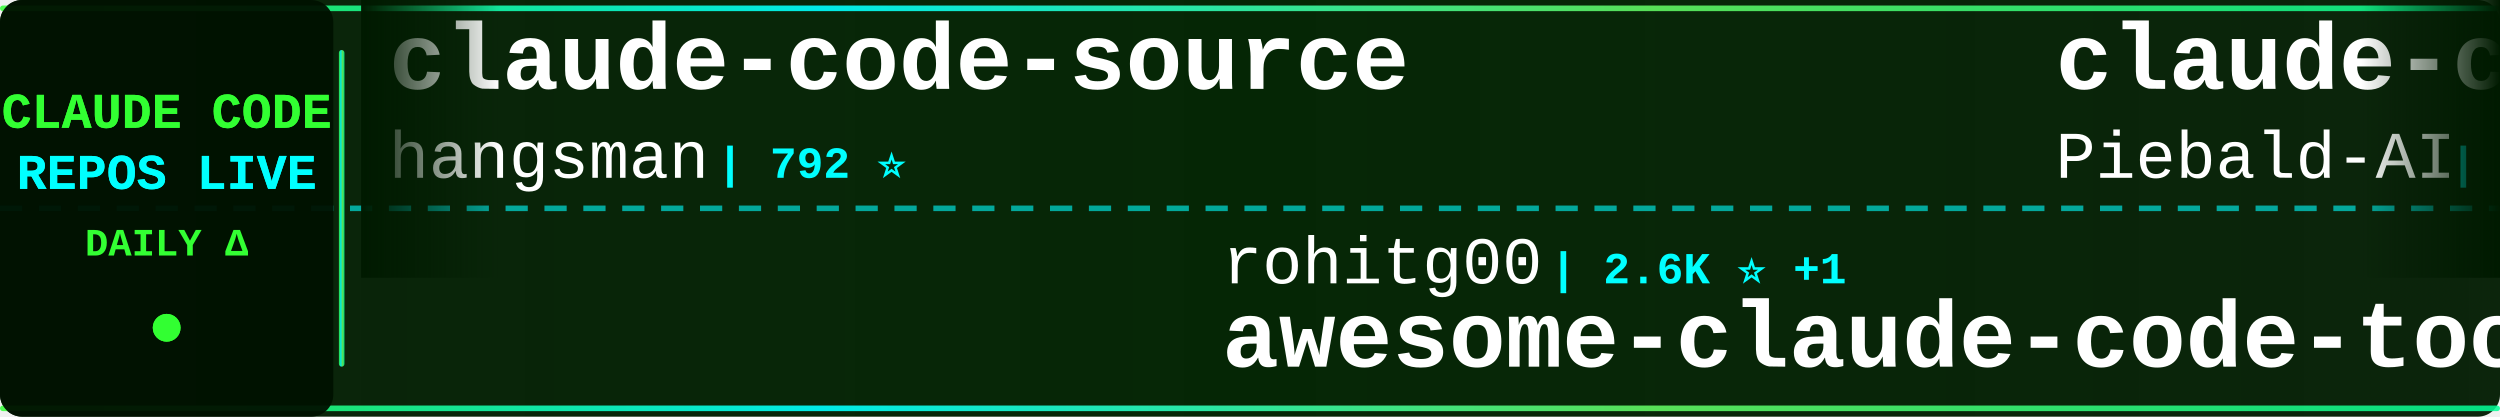
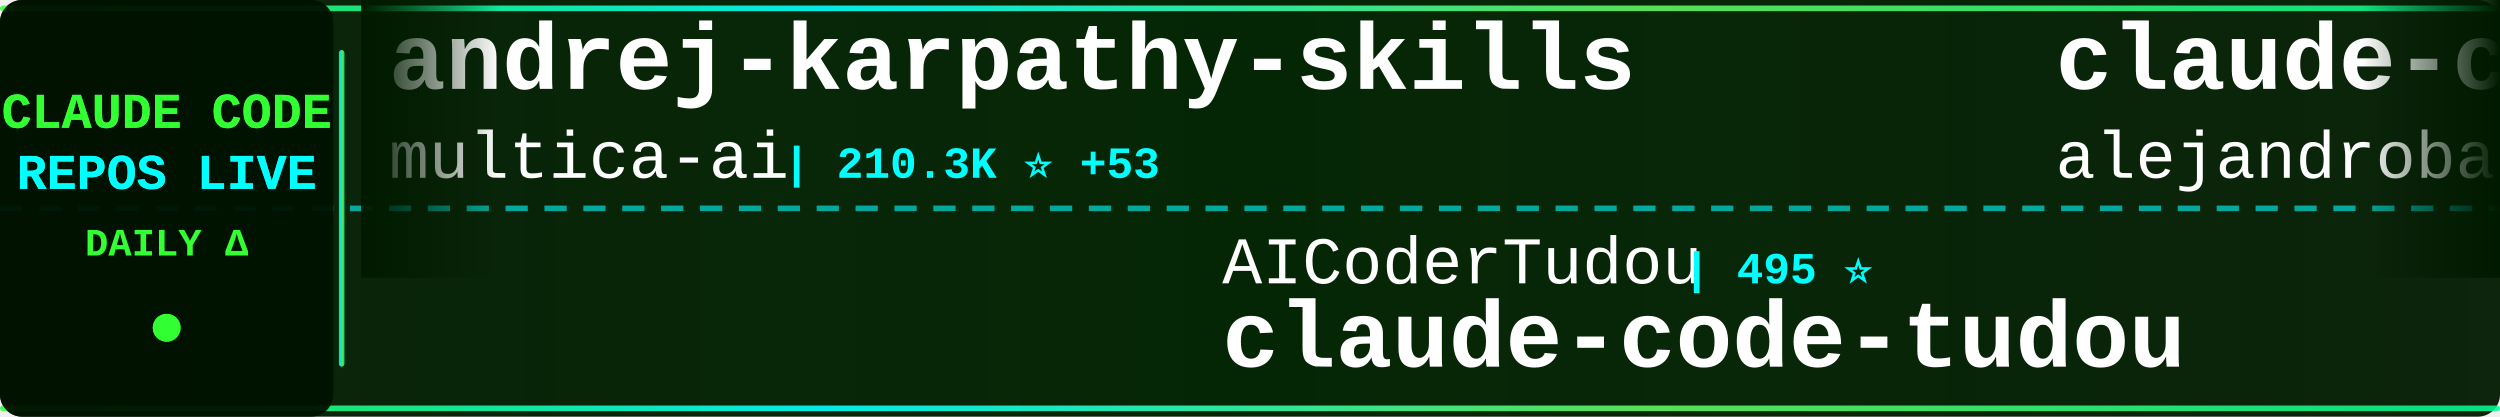
<svg xmlns="http://www.w3.org/2000/svg" width="900" height="150">
  <defs>
    <linearGradient id="tickerBg" x1="0%" y1="0%" x2="100%" y2="0%">
      <stop offset="0%" style="stop-color:#001a00;stop-opacity:0.95" />
      <stop offset="50%" style="stop-color:#002200;stop-opacity:0.98" />
      <stop offset="100%" style="stop-color:#001a00;stop-opacity:0.95" />
    </linearGradient>
    <linearGradient id="borderGrad" x1="0%" y1="0%" x2="100%" y2="0%">
      <stop offset="0%" style="stop-color:#33ff33;stop-opacity:0.85">
        <animate attributeName="stop-opacity" values="0.85;1;0.85" dur="2s" repeatCount="indefinite" />
      </stop>
      <stop offset="33%" style="stop-color:#00ffff;stop-opacity:0.9">
        <animate attributeName="stop-opacity" values="0.9;1;0.9" dur="2.2s" repeatCount="indefinite" />
      </stop>
      <stop offset="66%" style="stop-color:#66ff66;stop-opacity:0.85">
        <animate attributeName="stop-opacity" values="0.85;1;0.85" dur="1.8s" repeatCount="indefinite" />
      </stop>
      <stop offset="100%" style="stop-color:#00ff99;stop-opacity:0.85">
        <animate attributeName="stop-opacity" values="0.85;1;0.85" dur="2s" repeatCount="indefinite" />
      </stop>
    </linearGradient>
    <filter id="textGlow">
      <feGaussianBlur stdDeviation="0.1" result="coloredBlur" />
      <feMerge>
        <feMergeNode in="coloredBlur" />
        <feMergeNode in="SourceGraphic" />
      </feMerge>
    </filter>
    <filter id="metricGlow">
      <feGaussianBlur stdDeviation="0.2" result="coloredBlur" />
      <feMerge>
        <feMergeNode in="coloredBlur" />
        <feMergeNode in="SourceGraphic" />
      </feMerge>
    </filter>
    <linearGradient id="leftFade" x1="0%" y1="0%" x2="100%" y2="0%">
      <stop offset="0%" style="stop-color:#001a00;stop-opacity:1" />
      <stop offset="100%" style="stop-color:#001a00;stop-opacity:0" />
    </linearGradient>
    <linearGradient id="rightFade" x1="0%" y1="0%" x2="100%" y2="0%">
      <stop offset="0%" style="stop-color:#001a00;stop-opacity:0" />
      <stop offset="100%" style="stop-color:#001a00;stop-opacity:1" />
    </linearGradient>
  </defs>
  <rect width="900" height="150" fill="url(#tickerBg)" rx="8" />
  <rect x="0" y="2" width="900" height="2" fill="url(#borderGrad)" rx="1" />
  <rect x="0" y="146" width="900" height="2" fill="url(#borderGrad)" rx="1" />
  <line x1="0" y1="75" x2="900" y2="75" stroke="#00ffff" stroke-width="2" stroke-dasharray="8 6" opacity="0.6" />
  <rect x="0" y="0" width="120" height="150" fill="#001100" opacity="0.95" rx="8" />
  <text x="60" y="46" font-family="'Courier New', monospace" font-size="18" font-weight="bold" fill="#33ff33" text-anchor="middle" filter="url(#textGlow)">
    CLAUDE CODE
  </text>
  <text x="60" y="68" font-family="'Courier New', monospace" font-size="18" font-weight="bold" fill="#00ffff" text-anchor="middle" filter="url(#textGlow)">
    REPOS LIVE
  </text>
  <text x="60" y="92" font-family="'Courier New', monospace" font-size="14" font-weight="bold" fill="#33ff33" text-anchor="middle">
    DAILY Δ
  </text>
  <circle cx="60" cy="118" r="5" fill="#33ff33" filter="url(#metricGlow)">
    <animate attributeName="r" values="4;6;4" dur="1.5s" repeatCount="indefinite" />
    <animate attributeName="opacity" values="0.6;1;0.6" dur="1.5s" repeatCount="indefinite" />
  </circle>
  <rect x="122" y="18" width="2" height="114" fill="url(#borderGrad)" rx="1" />
  <clipPath id="tickerClip">
    <rect x="130" y="0" width="770" height="150" />
  </clipPath>
  <g clip-path="url(#tickerClip)">
    <g id="tickerItems">
      <animateTransform attributeName="transform" attributeType="XML" type="translate" from="0 0" to="-3000 0" dur="54s" repeatCount="indefinite" />
      <g transform="translate(0, 0)">
-         <text x="140" y="32" font-family="'Courier New', monospace" font-size="34" font-weight="bold" fill="#ffffff">claude-code-source</text>
-         <text x="140" y="64" font-family="'Courier New', monospace" font-size="24" font-weight="normal" fill="#ffffff" opacity="1.0">hangsman</text>
-         <text x="258" y="64" font-family="'Courier New', monospace" font-size="16" font-weight="bold" fill="#00ffff"> | 792 ⭐</text>
+         <text x="140" y="32" font-family="'Courier New', monospace" font-size="34" font-weight="bold" fill="#ffffff">andrej-karpathy-skills</text>
+         <text x="140" y="64" font-family="'Courier New', monospace" font-size="24" font-weight="normal" fill="#ffffff" opacity="1.0">multica-ai</text>
+         <text x="282" y="64" font-family="'Courier New', monospace" font-size="16" font-weight="bold" fill="#00ffff"> | 210.3K ⭐ +53</text>
      </g>
      <g transform="translate(300, 0)">
-         <text x="140" y="102" font-family="'Courier New', monospace" font-size="24" font-weight="normal" fill="#ffffff" opacity="1.0">rohitg00</text>
-         <text x="258" y="102" font-family="'Courier New', monospace" font-size="16" font-weight="bold" fill="#00ffff"> | 2.6K ⭐ +1</text>
-         <text x="140" y="132" font-family="'Courier New', monospace" font-size="34" font-weight="bold" fill="#ffffff">awesome-claude-code-tool...</text>
+         <text x="140" y="102" font-family="'Courier New', monospace" font-size="24" font-weight="normal" fill="#ffffff" opacity="1.0">AICoderTudou</text>
+         <text x="306" y="102" font-family="'Courier New', monospace" font-size="16" font-weight="bold" fill="#00ffff"> | 495 ⭐</text>
+         <text x="140" y="132" font-family="'Courier New', monospace" font-size="34" font-weight="bold" fill="#ffffff">claude-code-tudou</text>
      </g>
      <g transform="translate(600, 0)">
-         <text x="140" y="32" font-family="'Courier New', monospace" font-size="34" font-weight="bold" fill="#ffffff">claude-code-system-promp...</text>
-         <text x="140" y="64" font-family="'Courier New', monospace" font-size="24" font-weight="normal" fill="#ffffff" opacity="1.0">Piebald-AI</text>
-         <text x="282" y="64" font-family="'Courier New', monospace" font-size="16" font-weight="bold" fill="#00ffff"> | 12.6K ⭐ +3</text>
+         <text x="140" y="32" font-family="'Courier New', monospace" font-size="34" font-weight="bold" fill="#ffffff">claude-code-from-source</text>
+         <text x="140" y="64" font-family="'Courier New', monospace" font-size="24" font-weight="normal" fill="#ffffff" opacity="1.0">alejandrobalderas</text>
+         <text x="366" y="64" font-family="'Courier New', monospace" font-size="16" font-weight="bold" fill="#00ffff"> | 2.8K ⭐</text>
      </g>
      <g transform="translate(900, 0)">
-         <text x="140" y="102" font-family="'Courier New', monospace" font-size="24" font-weight="normal" fill="#ffffff" opacity="1.0">nicedreamzapp</text>
-         <text x="318" y="102" font-family="'Courier New', monospace" font-size="16" font-weight="bold" fill="#00ffff"> | 3.3K ⭐</text>
-         <text x="140" y="132" font-family="'Courier New', monospace" font-size="34" font-weight="bold" fill="#ffffff">claude-code-local</text>
+         <text x="140" y="102" font-family="'Courier New', monospace" font-size="24" font-weight="normal" fill="#ffffff" opacity="1.0">VILA-Lab</text>
+         <text x="258" y="102" font-family="'Courier New', monospace" font-size="16" font-weight="bold" fill="#00ffff"> | 2.1K ⭐</text>
+         <text x="140" y="132" font-family="'Courier New', monospace" font-size="34" font-weight="bold" fill="#ffffff">Dive-into-Claude-Code</text>
      </g>
      <g transform="translate(1200, 0)">
-         <text x="140" y="32" font-family="'Courier New', monospace" font-size="34" font-weight="bold" fill="#ffffff">claude-code-workflows</text>
-         <text x="140" y="64" font-family="'Courier New', monospace" font-size="24" font-weight="normal" fill="#ffffff" opacity="1.0">OneRedOak</text>
-         <text x="270" y="64" font-family="'Courier New', monospace" font-size="16" font-weight="bold" fill="#00ffff"> | 3.9K ⭐</text>
+         <text x="140" y="32" font-family="'Courier New', monospace" font-size="34" font-weight="bold" fill="#ffffff">Claude-Code-Source-Study</text>
+         <text x="140" y="64" font-family="'Courier New', monospace" font-size="24" font-weight="normal" fill="#ffffff" opacity="1.0">luyao618</text>
+         <text x="258" y="64" font-family="'Courier New', monospace" font-size="16" font-weight="bold" fill="#00ffff"> | 1.7K ⭐</text>
      </g>
      <g transform="translate(1500, 0)">
-         <text x="140" y="102" font-family="'Courier New', monospace" font-size="24" font-weight="normal" fill="#ffffff" opacity="1.0">davila7</text>
-         <text x="246" y="102" font-family="'Courier New', monospace" font-size="16" font-weight="bold" fill="#00ffff"> | 30.5K ⭐ +2</text>
-         <text x="140" y="132" font-family="'Courier New', monospace" font-size="34" font-weight="bold" fill="#ffffff">claude-code-templates</text>
+         <text x="140" y="102" font-family="'Courier New', monospace" font-size="24" font-weight="normal" fill="#ffffff" opacity="1.0">SeemSeam</text>
+         <text x="258" y="102" font-family="'Courier New', monospace" font-size="16" font-weight="bold" fill="#00ffff"> | 3.5K ⭐ +1</text>
+         <text x="140" y="132" font-family="'Courier New', monospace" font-size="34" font-weight="bold" fill="#ffffff">claude_codex_bridge</text>
      </g>
      <g transform="translate(1800, 0)">
-         <text x="140" y="32" font-family="'Courier New', monospace" font-size="34" font-weight="bold" fill="#ffffff">claude-code-harness</text>
-         <text x="140" y="64" font-family="'Courier New', monospace" font-size="24" font-weight="normal" fill="#ffffff" opacity="1.0">Chachamaru127</text>
-         <text x="318" y="64" font-family="'Courier New', monospace" font-size="16" font-weight="bold" fill="#00ffff"> | 3.1K ⭐ +1</text>
+         <text x="140" y="32" font-family="'Courier New', monospace" font-size="34" font-weight="bold" fill="#ffffff">claude-code-guide</text>
+         <text x="140" y="64" font-family="'Courier New', monospace" font-size="24" font-weight="normal" fill="#ffffff" opacity="1.0">zebbern</text>
+         <text x="246" y="64" font-family="'Courier New', monospace" font-size="16" font-weight="bold" fill="#00ffff"> | 4.6K ⭐ +1</text>
      </g>
      <g transform="translate(2100, 0)">
-         <text x="140" y="102" font-family="'Courier New', monospace" font-size="24" font-weight="normal" fill="#ffffff" opacity="1.0">ChrisWiles</text>
-         <text x="282" y="102" font-family="'Courier New', monospace" font-size="16" font-weight="bold" fill="#00ffff"> | 6.1K ⭐</text>
-         <text x="140" y="132" font-family="'Courier New', monospace" font-size="34" font-weight="bold" fill="#ffffff">claude-code-showcase</text>
+         <text x="140" y="102" font-family="'Courier New', monospace" font-size="24" font-weight="normal" fill="#ffffff" opacity="1.0">lorryjovens-hub</text>
+         <text x="342" y="102" font-family="'Courier New', monospace" font-size="16" font-weight="bold" fill="#00ffff"> | 1.7K ⭐</text>
+         <text x="140" y="132" font-family="'Courier New', monospace" font-size="34" font-weight="bold" fill="#ffffff">claude-code-rust</text>
      </g>
      <g transform="translate(2400, 0)">
-         <text x="140" y="32" font-family="'Courier New', monospace" font-size="34" font-weight="bold" fill="#ffffff">claude-code-video-toolki...</text>
-         <text x="140" y="64" font-family="'Courier New', monospace" font-size="24" font-weight="normal" fill="#ffffff" opacity="1.0">digitalsamba</text>
-         <text x="306" y="64" font-family="'Courier New', monospace" font-size="16" font-weight="bold" fill="#00ffff"> | 2.0K ⭐</text>
+         <text x="140" y="32" font-family="'Courier New', monospace" font-size="34" font-weight="bold" fill="#ffffff">oh-my-claudecode</text>
+         <text x="140" y="64" font-family="'Courier New', monospace" font-size="24" font-weight="normal" fill="#ffffff" opacity="1.0">Yeachan-Heo</text>
+         <text x="294" y="64" font-family="'Courier New', monospace" font-size="16" font-weight="bold" fill="#00ffff"> | 39.0K ⭐</text>
      </g>
      <g transform="translate(2700, 0)">
-         <text x="140" y="102" font-family="'Courier New', monospace" font-size="24" font-weight="normal" fill="#ffffff" opacity="1.0">OrcaWhisper</text>
-         <text x="294" y="102" font-family="'Courier New', monospace" font-size="16" font-weight="bold" fill="#00ffff"> | 94 ⭐</text>
-         <text x="140" y="132" font-family="'Courier New', monospace" font-size="34" font-weight="bold" fill="#ffffff">Claude-Code</text>
+         <text x="140" y="102" font-family="'Courier New', monospace" font-size="24" font-weight="normal" fill="#ffffff" opacity="1.0">ding113</text>
+         <text x="246" y="102" font-family="'Courier New', monospace" font-size="16" font-weight="bold" fill="#00ffff"> | 3.4K ⭐ +1</text>
+         <text x="140" y="132" font-family="'Courier New', monospace" font-size="34" font-weight="bold" fill="#ffffff">claude-code-hub</text>
      </g>
      <g transform="translate(3000, 0)">
-         <text x="140" y="32" font-family="'Courier New', monospace" font-size="34" font-weight="bold" fill="#ffffff">claude-code-source</text>
-         <text x="140" y="64" font-family="'Courier New', monospace" font-size="24" font-weight="normal" fill="#ffffff" opacity="1.0">hangsman</text>
-         <text x="258" y="64" font-family="'Courier New', monospace" font-size="16" font-weight="bold" fill="#00ffff"> | 792 ⭐</text>
+         <text x="140" y="32" font-family="'Courier New', monospace" font-size="34" font-weight="bold" fill="#ffffff">andrej-karpathy-skills</text>
+         <text x="140" y="64" font-family="'Courier New', monospace" font-size="24" font-weight="normal" fill="#ffffff" opacity="1.0">multica-ai</text>
+         <text x="282" y="64" font-family="'Courier New', monospace" font-size="16" font-weight="bold" fill="#00ffff"> | 210.3K ⭐ +53</text>
      </g>
      <g transform="translate(3300, 0)">
-         <text x="140" y="102" font-family="'Courier New', monospace" font-size="24" font-weight="normal" fill="#ffffff" opacity="1.0">rohitg00</text>
-         <text x="258" y="102" font-family="'Courier New', monospace" font-size="16" font-weight="bold" fill="#00ffff"> | 2.6K ⭐ +1</text>
-         <text x="140" y="132" font-family="'Courier New', monospace" font-size="34" font-weight="bold" fill="#ffffff">awesome-claude-code-tool...</text>
+         <text x="140" y="102" font-family="'Courier New', monospace" font-size="24" font-weight="normal" fill="#ffffff" opacity="1.0">AICoderTudou</text>
+         <text x="306" y="102" font-family="'Courier New', monospace" font-size="16" font-weight="bold" fill="#00ffff"> | 495 ⭐</text>
+         <text x="140" y="132" font-family="'Courier New', monospace" font-size="34" font-weight="bold" fill="#ffffff">claude-code-tudou</text>
      </g>
      <g transform="translate(3600, 0)">
-         <text x="140" y="32" font-family="'Courier New', monospace" font-size="34" font-weight="bold" fill="#ffffff">claude-code-system-promp...</text>
-         <text x="140" y="64" font-family="'Courier New', monospace" font-size="24" font-weight="normal" fill="#ffffff" opacity="1.0">Piebald-AI</text>
-         <text x="282" y="64" font-family="'Courier New', monospace" font-size="16" font-weight="bold" fill="#00ffff"> | 12.6K ⭐ +3</text>
+         <text x="140" y="32" font-family="'Courier New', monospace" font-size="34" font-weight="bold" fill="#ffffff">claude-code-from-source</text>
+         <text x="140" y="64" font-family="'Courier New', monospace" font-size="24" font-weight="normal" fill="#ffffff" opacity="1.0">alejandrobalderas</text>
+         <text x="366" y="64" font-family="'Courier New', monospace" font-size="16" font-weight="bold" fill="#00ffff"> | 2.8K ⭐</text>
      </g>
      <g transform="translate(3900, 0)">
-         <text x="140" y="102" font-family="'Courier New', monospace" font-size="24" font-weight="normal" fill="#ffffff" opacity="1.0">nicedreamzapp</text>
-         <text x="318" y="102" font-family="'Courier New', monospace" font-size="16" font-weight="bold" fill="#00ffff"> | 3.3K ⭐</text>
-         <text x="140" y="132" font-family="'Courier New', monospace" font-size="34" font-weight="bold" fill="#ffffff">claude-code-local</text>
+         <text x="140" y="102" font-family="'Courier New', monospace" font-size="24" font-weight="normal" fill="#ffffff" opacity="1.0">VILA-Lab</text>
+         <text x="258" y="102" font-family="'Courier New', monospace" font-size="16" font-weight="bold" fill="#00ffff"> | 2.1K ⭐</text>
+         <text x="140" y="132" font-family="'Courier New', monospace" font-size="34" font-weight="bold" fill="#ffffff">Dive-into-Claude-Code</text>
      </g>
    </g>
  </g>
  <rect x="130" y="0" width="50" height="100" fill="url(#leftFade)" />
  <rect x="850" y="0" width="50" height="100" fill="url(#rightFade)" />
</svg>
